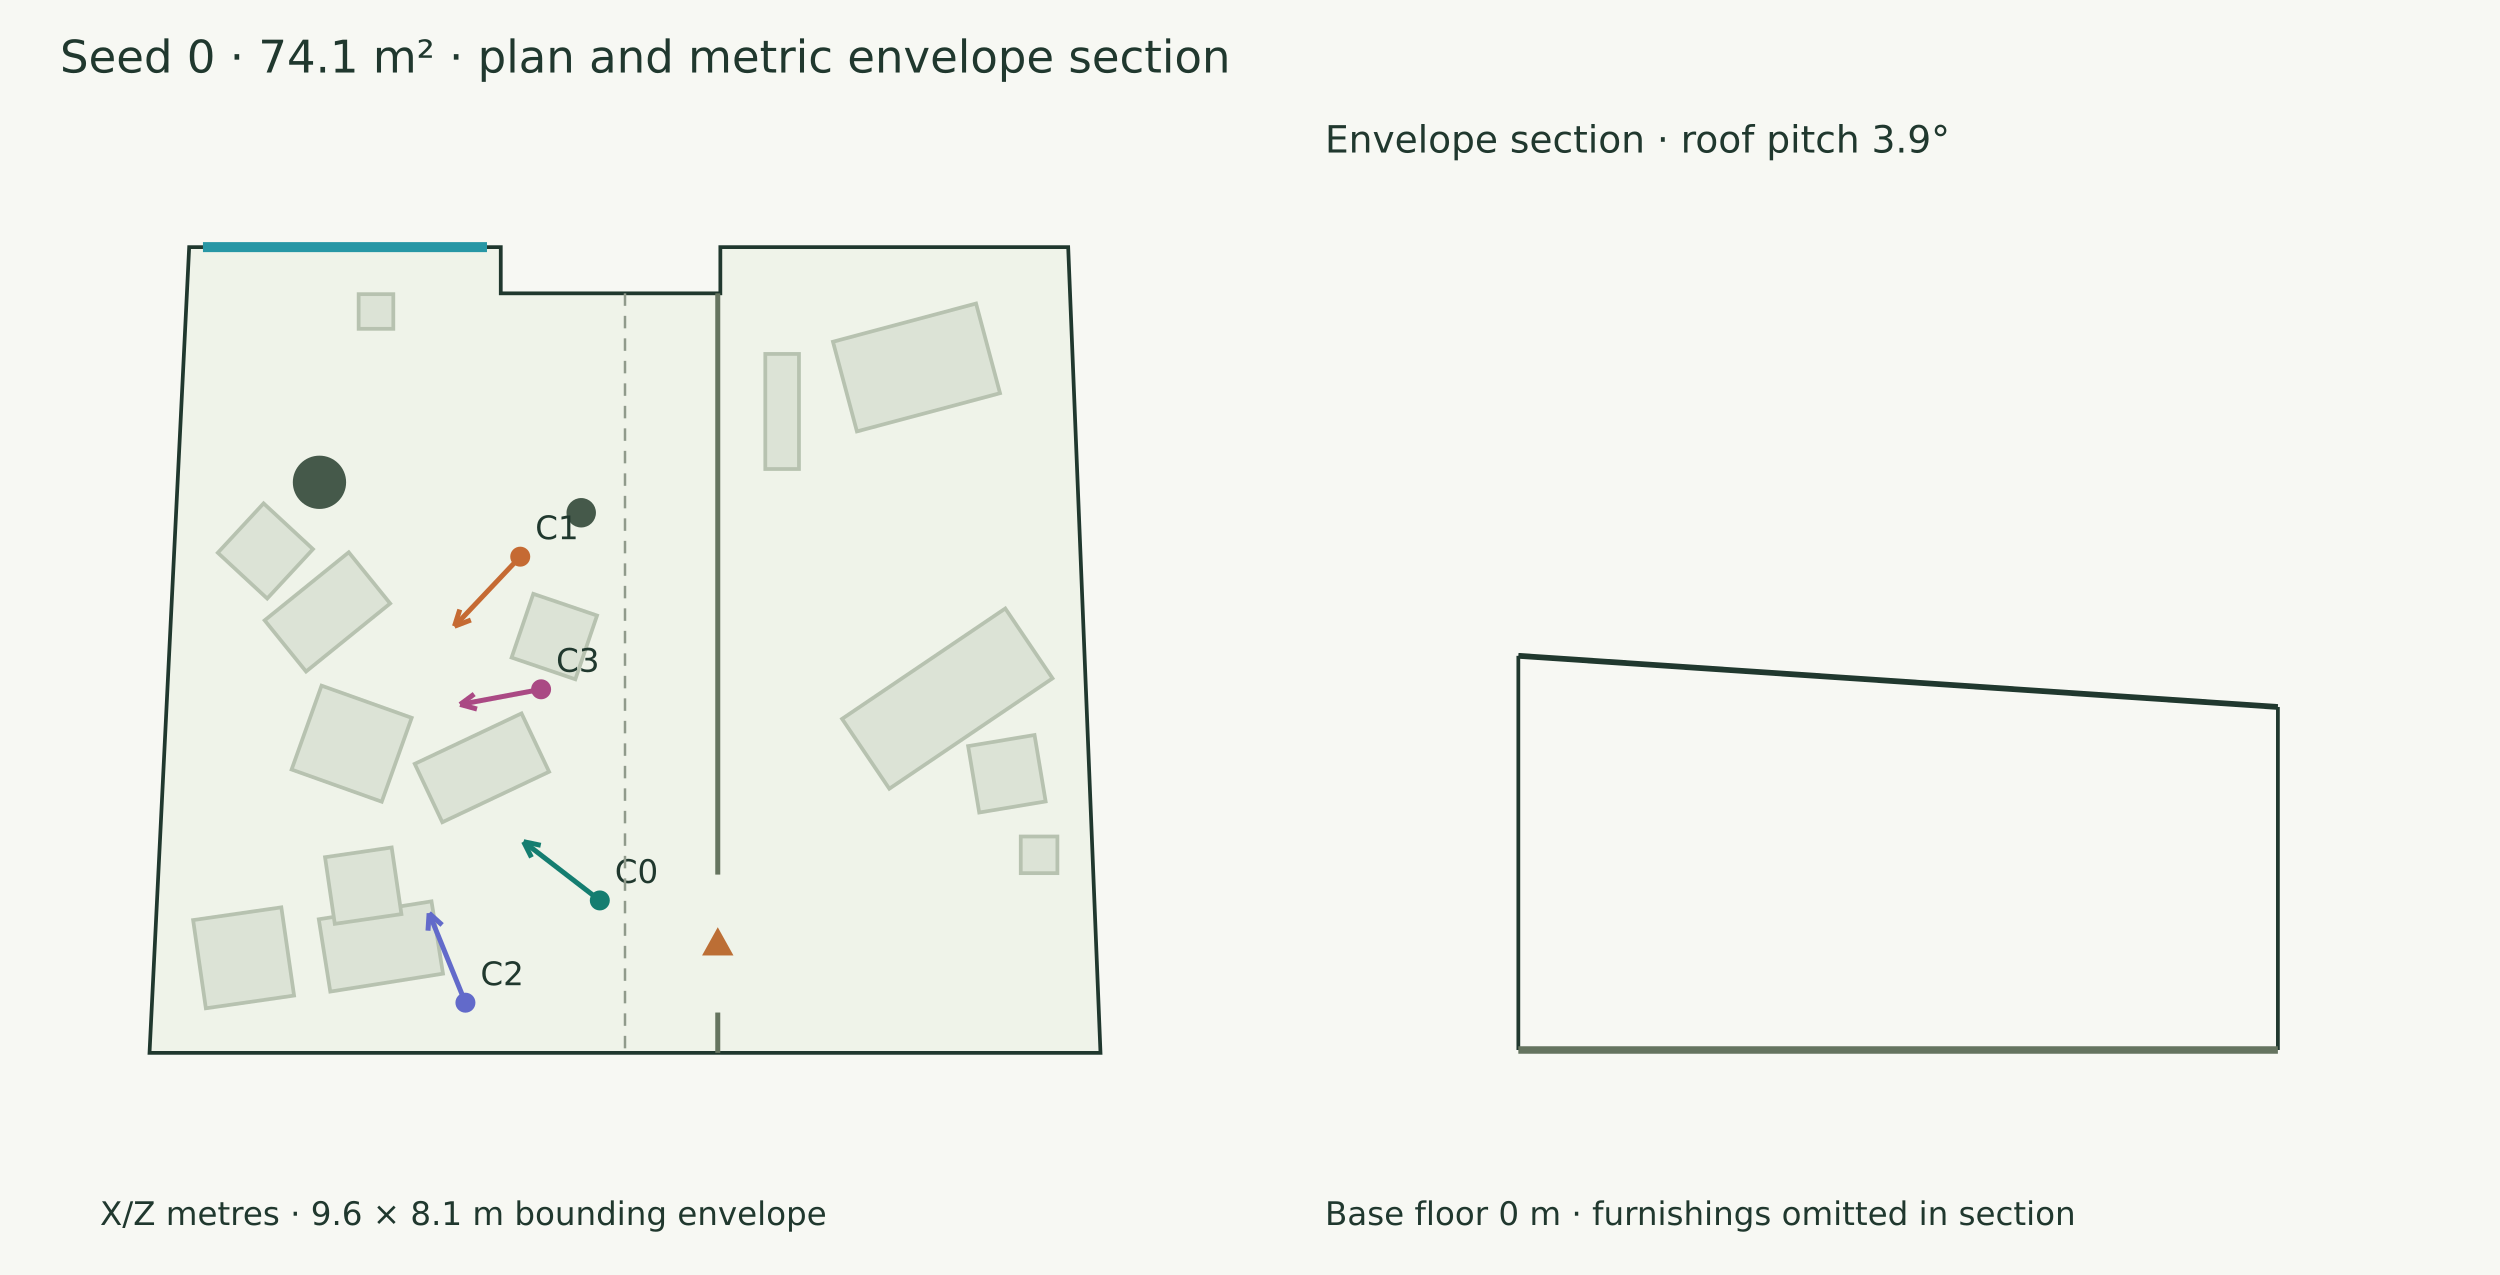
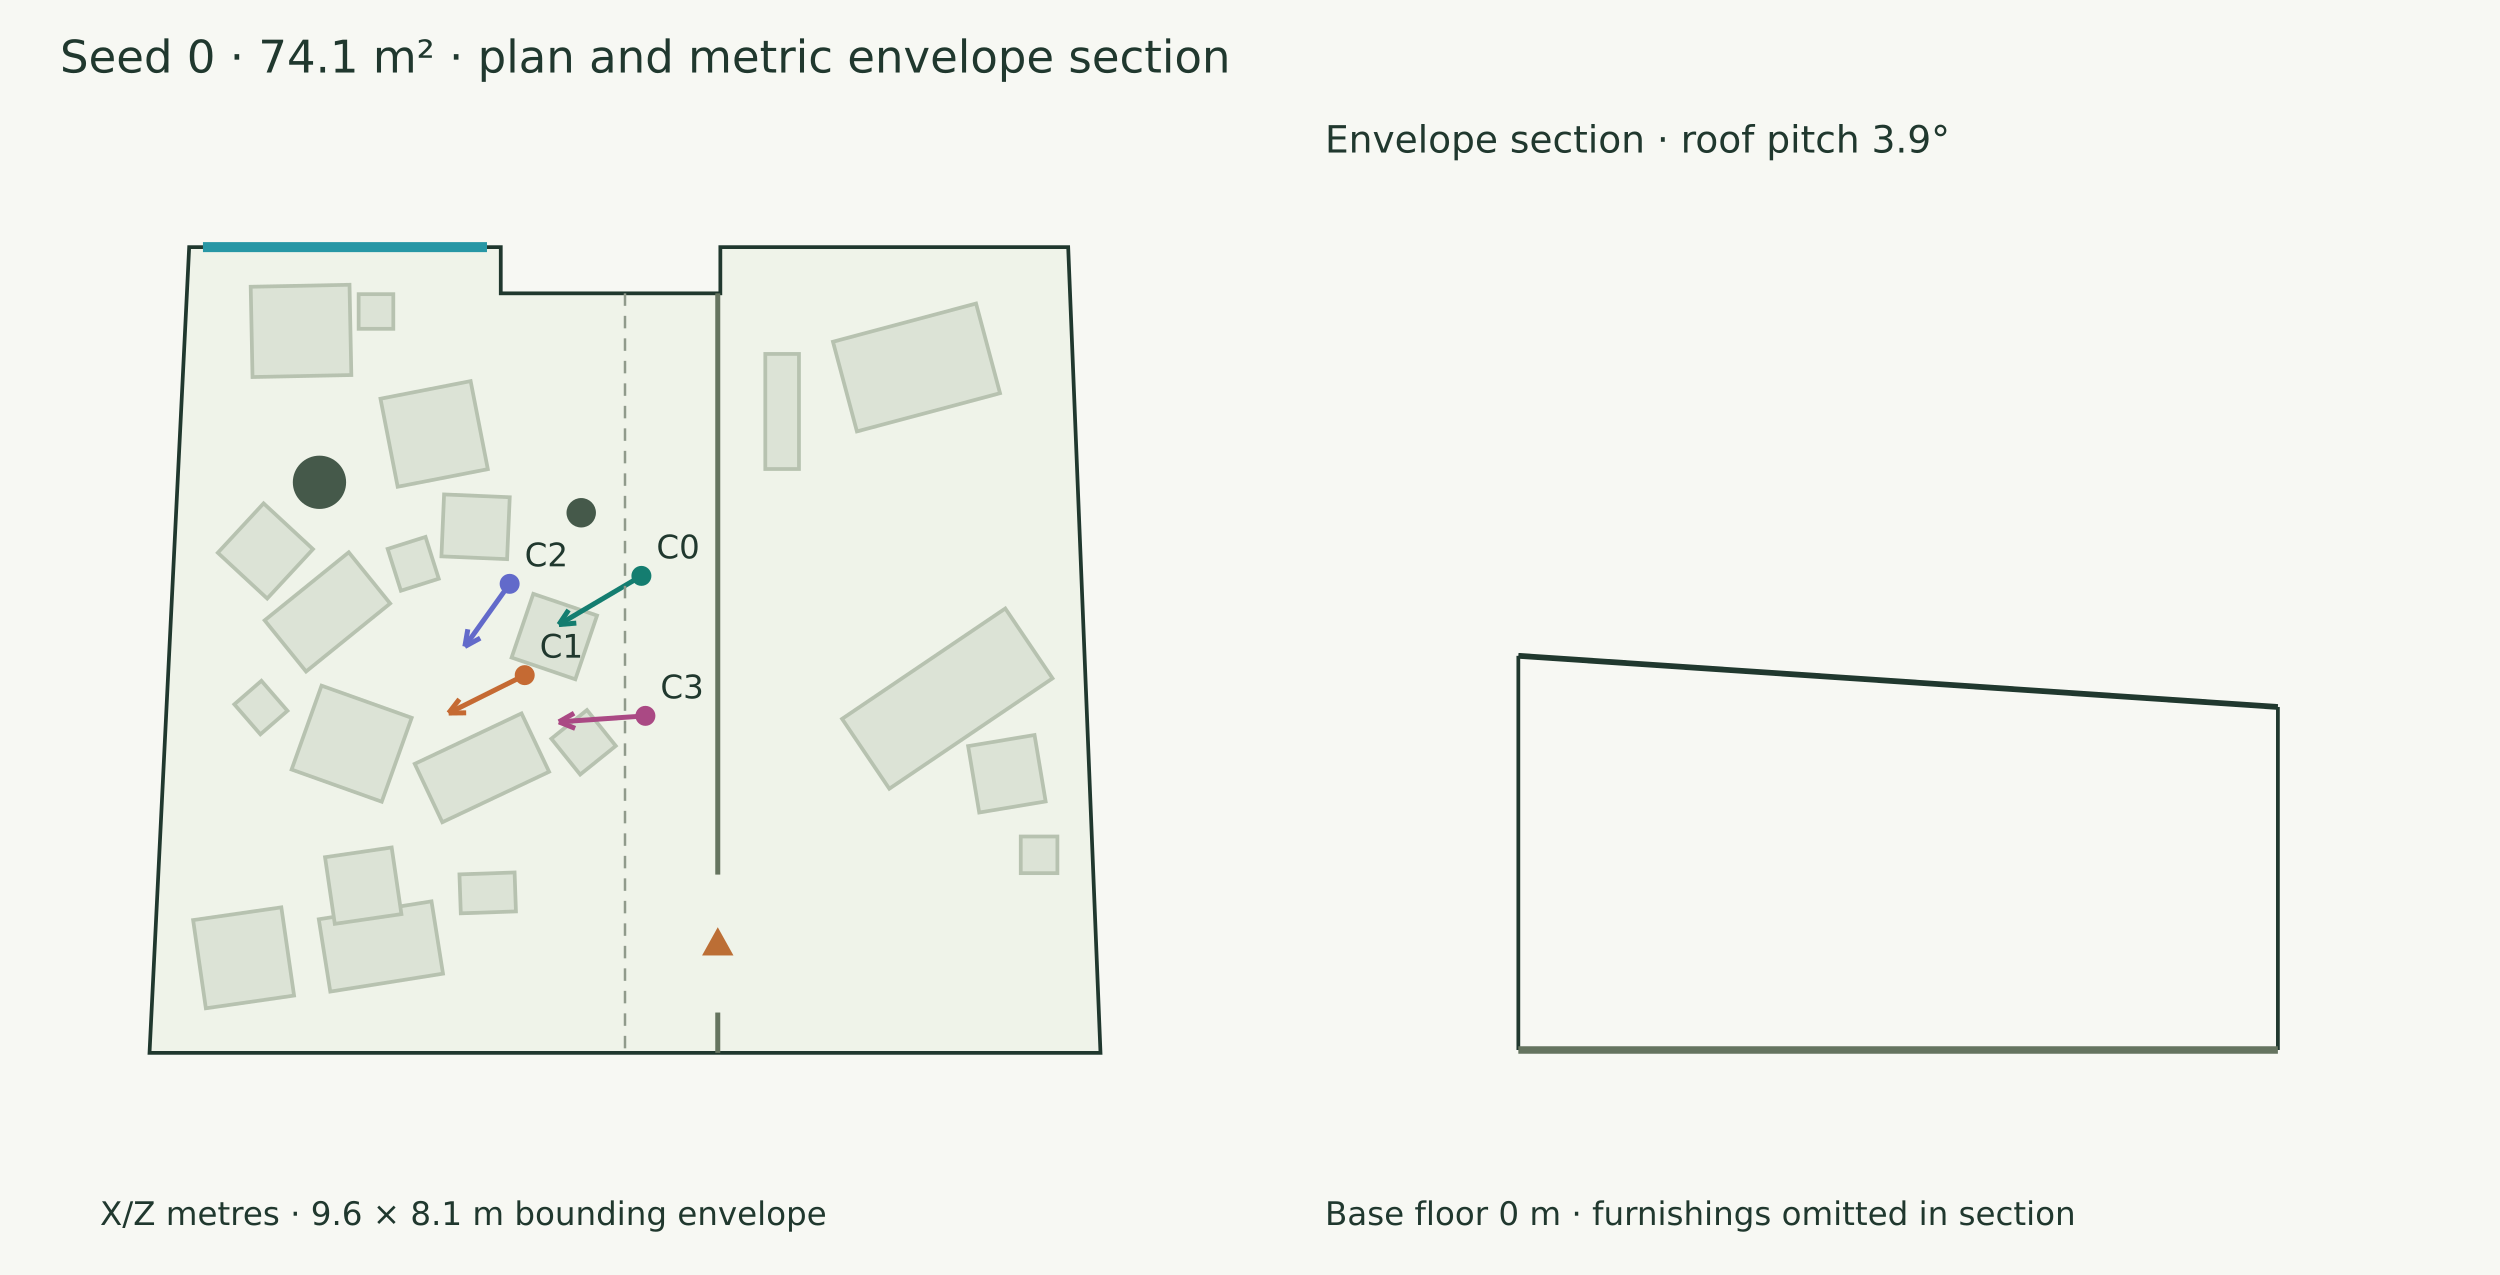
<svg xmlns="http://www.w3.org/2000/svg" width="1000" height="510" viewBox="0 0 1000 510">
  <rect width="100%" height="100%" fill="#f7f8f3" />
  <g font-family="DejaVu Sans" fill="#20382e">
    <text x="24.000" y="29.000" font-size="18">Seed 0 · 74.1 m² · plan and metric envelope section</text>
    <polygon points="75.672,98.846 200.308,98.846 200.308,117.336 288.138,117.336 288.138,98.846 427.272,98.846 440.194,421.154 59.806,421.154" fill="#eff3e9" stroke="#20382e" stroke-width="1.5" />
    <polygon points="219.638,308.702 176.926,328.887 165.893,305.539 208.605,285.354" fill="#dce3d6" stroke="#b7c2b0" stroke-width="1.5" />
    <polygon points="238.817,246.216 230.135,271.715 204.637,263.033 213.319,237.534" fill="#dce3d6" stroke="#b7c2b0" stroke-width="1.5" />
    <polygon points="164.672,287.132 152.693,320.689 116.640,307.819 128.619,274.262" fill="#dce3d6" stroke="#b7c2b0" stroke-width="1.5" />
    <polygon points="156.060,241.387 122.421,268.607 105.858,248.138 139.498,220.918" fill="#dce3d6" stroke="#b7c2b0" stroke-width="1.5" />
    <polygon points="125.190,219.659 106.879,239.414 87.124,221.103 105.435,201.348" fill="#dce3d6" stroke="#b7c2b0" stroke-width="1.5" />
    <polygon points="177.201,389.460 132.117,396.633 127.516,367.711 172.600,360.539" fill="#dce3d6" stroke="#b7c2b0" stroke-width="1.5" />
    <polygon points="160.569,365.638 133.917,369.539 130.015,342.887 156.667,338.986" fill="#dce3d6" stroke="#b7c2b0" stroke-width="1.5" />
    <polygon points="143.460,117.662 157.324,117.662 157.324,131.526 143.460,131.526" fill="#dce3d6" stroke="#b7c2b0" stroke-width="1.5" />
    <polygon points="336.831,287.545 402.112,243.394 421.008,271.333 355.726,315.484" fill="#dce3d6" stroke="#b7c2b0" stroke-width="1.5" />
    <polygon points="391.691,325.007 387.247,298.440 413.814,293.997 418.258,320.564" fill="#dce3d6" stroke="#b7c2b0" stroke-width="1.5" />
    <polygon points="333.187,136.699 390.420,121.406 400.005,157.275 342.772,172.569" fill="#dce3d6" stroke="#b7c2b0" stroke-width="1.5" />
    <polygon points="319.586,141.575 319.586,187.602 306.118,187.602 306.118,141.575" fill="#dce3d6" stroke="#b7c2b0" stroke-width="1.5" />
    <polygon points="82.342,403.316 77.248,368.032 112.532,362.937 117.627,398.222" fill="#dce3d6" stroke="#b7c2b0" stroke-width="1.5" />
    <polygon points="408.306,334.602 422.963,334.602 422.963,349.259 408.306,349.259" fill="#dce3d6" stroke="#b7c2b0" stroke-width="1.5" />
+     <polygon points="206.373,364.564 184.317,365.328 183.778,349.751 205.833,348.987" fill="#dce3d6" stroke="#b7c2b0" stroke-width="1.5" />
+     <polygon points="114.981,284.323 104.149,293.731 93.728,281.733 104.561,272.325" fill="#dce3d6" stroke="#b7c2b0" stroke-width="1.5" />
+     <polygon points="246.313,298.355 232.066,309.815 220.532,295.476 234.779,284.016" fill="#dce3d6" stroke="#b7c2b0" stroke-width="1.5" />
+     <polygon points="101.010,150.814 100.282,114.705 139.803,113.908 140.531,150.017" fill="#dce3d6" stroke="#b7c2b0" stroke-width="1.5" />
+     <polygon points="170.206,214.763 175.500,231.485 160.355,236.279 155.061,219.558" fill="#dce3d6" stroke="#b7c2b0" stroke-width="1.5" />
+     <polygon points="177.632,197.774 203.894,198.900 202.833,223.666 176.571,222.540" fill="#dce3d6" stroke="#b7c2b0" stroke-width="1.5" />
+     <polygon points="152.195,159.484 188.251,152.444 195.126,187.658 159.071,194.698" fill="#dce3d6" stroke="#b7c2b0" stroke-width="1.5" />
    <circle cx="232.488" cy="205.104" r="5.888" fill="#45594a" />
    <circle cx="127.786" cy="192.922" r="10.661" fill="#45594a" />
    <path d="M287.105,117.336 L287.105,349.840" stroke="#65745f" stroke-width="2" fill="none" />
    <path d="M287.105,405.014 L287.105,421.154" stroke="#65745f" stroke-width="2" fill="none" />
    <polygon points="287.105,372.427 282.105,381.427 292.105,381.427" fill="#bc6e35" stroke="#bc6e35" stroke-width="1.5" />
    <path d="M81.183,98.846 L194.796,98.846" stroke="#2797a5" stroke-width="4" fill="none" />
-     <path d="M239.922,360.174 L209.444,336.685" stroke="#147d70" stroke-width="2" fill="none" />
-     <path d="M209.444,336.685 L216.295,338.121" stroke="#147d70" stroke-width="2" fill="none" />
-     <path d="M209.444,336.685 L212.578,342.944" stroke="#147d70" stroke-width="2" fill="none" />
-     <circle cx="239.922" cy="360.174" r="4" fill="#147d70" />
-     <text x="245.922" y="353.174" font-size="13">C0</text>
-     <path d="M208.094,222.669 L181.798,250.494" stroke="#c56a33" stroke-width="2" fill="none" />
-     <path d="M181.798,250.494 L183.915,243.822" stroke="#c56a33" stroke-width="2" fill="none" />
-     <path d="M181.798,250.494 L188.340,248.005" stroke="#c56a33" stroke-width="2" fill="none" />
-     <circle cx="208.094" cy="222.669" r="4" fill="#c56a33" />
-     <text x="214.094" y="215.669" font-size="13">C1</text>
-     <path d="M186.171,401.074 L171.647,365.292" stroke="#626aca" stroke-width="2" fill="none" />
-     <path d="M171.647,365.292 L176.839,369.987" stroke="#626aca" stroke-width="2" fill="none" />
-     <path d="M171.647,365.292 L171.196,372.278" stroke="#626aca" stroke-width="2" fill="none" />
-     <circle cx="186.171" cy="401.074" r="4" fill="#626aca" />
-     <text x="192.171" y="394.074" font-size="13">C2</text>
-     <path d="M216.440,275.718 L184.042,281.786" stroke="#aa4984" stroke-width="2" fill="none" />
-     <path d="M184.042,281.786 L189.677,277.633" stroke="#aa4984" stroke-width="2" fill="none" />
-     <path d="M184.042,281.786 L190.798,283.618" stroke="#aa4984" stroke-width="2" fill="none" />
-     <circle cx="216.44" cy="275.718" r="4" fill="#aa4984" />
-     <text x="222.440" y="268.718" font-size="13">C3</text>
+     <path d="M256.561,230.351 L223.550,249.823" stroke="#147d70" stroke-width="2" fill="none" />
+     <path d="M223.550,249.823 L227.432,243.998" stroke="#147d70" stroke-width="2" fill="none" />
+     <path d="M223.550,249.823 L230.526,249.243" stroke="#147d70" stroke-width="2" fill="none" />
+     <circle cx="256.561" cy="230.351" r="4" fill="#147d70" />
+     <text x="262.561" y="223.351" font-size="13">C0</text>
+     <path d="M209.888,270.058 L179.465,285.216" stroke="#c56a33" stroke-width="2" fill="none" />
+     <path d="M179.465,285.216 L183.748,279.680" stroke="#c56a33" stroke-width="2" fill="none" />
+     <path d="M179.465,285.216 L186.464,285.131" stroke="#c56a33" stroke-width="2" fill="none" />
+     <circle cx="209.888" cy="270.058" r="4" fill="#c56a33" />
+     <text x="215.888" y="263.058" font-size="13">C1</text>
+     <path d="M203.859,233.536 L185.940,258.604" stroke="#626aca" stroke-width="2" fill="none" />
+     <path d="M185.940,258.604 L187.128,251.705" stroke="#626aca" stroke-width="2" fill="none" />
+     <path d="M185.940,258.604 L192.082,255.247" stroke="#626aca" stroke-width="2" fill="none" />
+     <circle cx="203.859" cy="233.536" r="4" fill="#626aca" />
+     <text x="209.859" y="226.536" font-size="13">C2</text>
+     <path d="M258.159,286.342 L223.557,288.748" stroke="#aa4984" stroke-width="2" fill="none" />
+     <path d="M223.557,288.748 L229.634,285.273" stroke="#aa4984" stroke-width="2" fill="none" />
+     <path d="M223.557,288.748 L230.056,291.348" stroke="#aa4984" stroke-width="2" fill="none" />
+     <circle cx="258.159" cy="286.342" r="4" fill="#aa4984" />
+     <text x="264.159" y="279.342" font-size="13">C3</text>
    <text x="40.000" y="490.000" font-size="13">X/Z metres · 9.6 × 8.1 m bounding envelope</text>
    <path d="M250.000,117.336 L250.000,421.154" stroke="#909a8b" stroke-width="1" stroke-dasharray="5 4" fill="none" />
    <path d="M607.336,262.332 L911.154,282.795" stroke="#20382e" stroke-width="2.3" fill="none" />
    <path d="M607.336,420.000 L607.336,262.332" stroke="#20382e" stroke-width="1.5" fill="none" />
    <path d="M911.154,420.000 L911.154,282.795" stroke="#20382e" stroke-width="1.5" fill="none" />
    <path d="M607.336,420.000 L911.154,420.000" stroke="#65745f" stroke-width="3" fill="none" />
    <path d="M607.336,420.000 L607.336,420.000" stroke="#8d9a85" stroke-width="1" fill="none" />
    <path d="M911.154,420.000 L911.154,420.000" stroke="#8d9a85" stroke-width="1" fill="none" />
    <text x="530.000" y="61.000" font-size="15">Envelope section · roof pitch 3.9°</text>
    <text x="530.000" y="490.000" font-size="13">Base floor 0 m · furnishings omitted in section</text>
  </g>
</svg>
